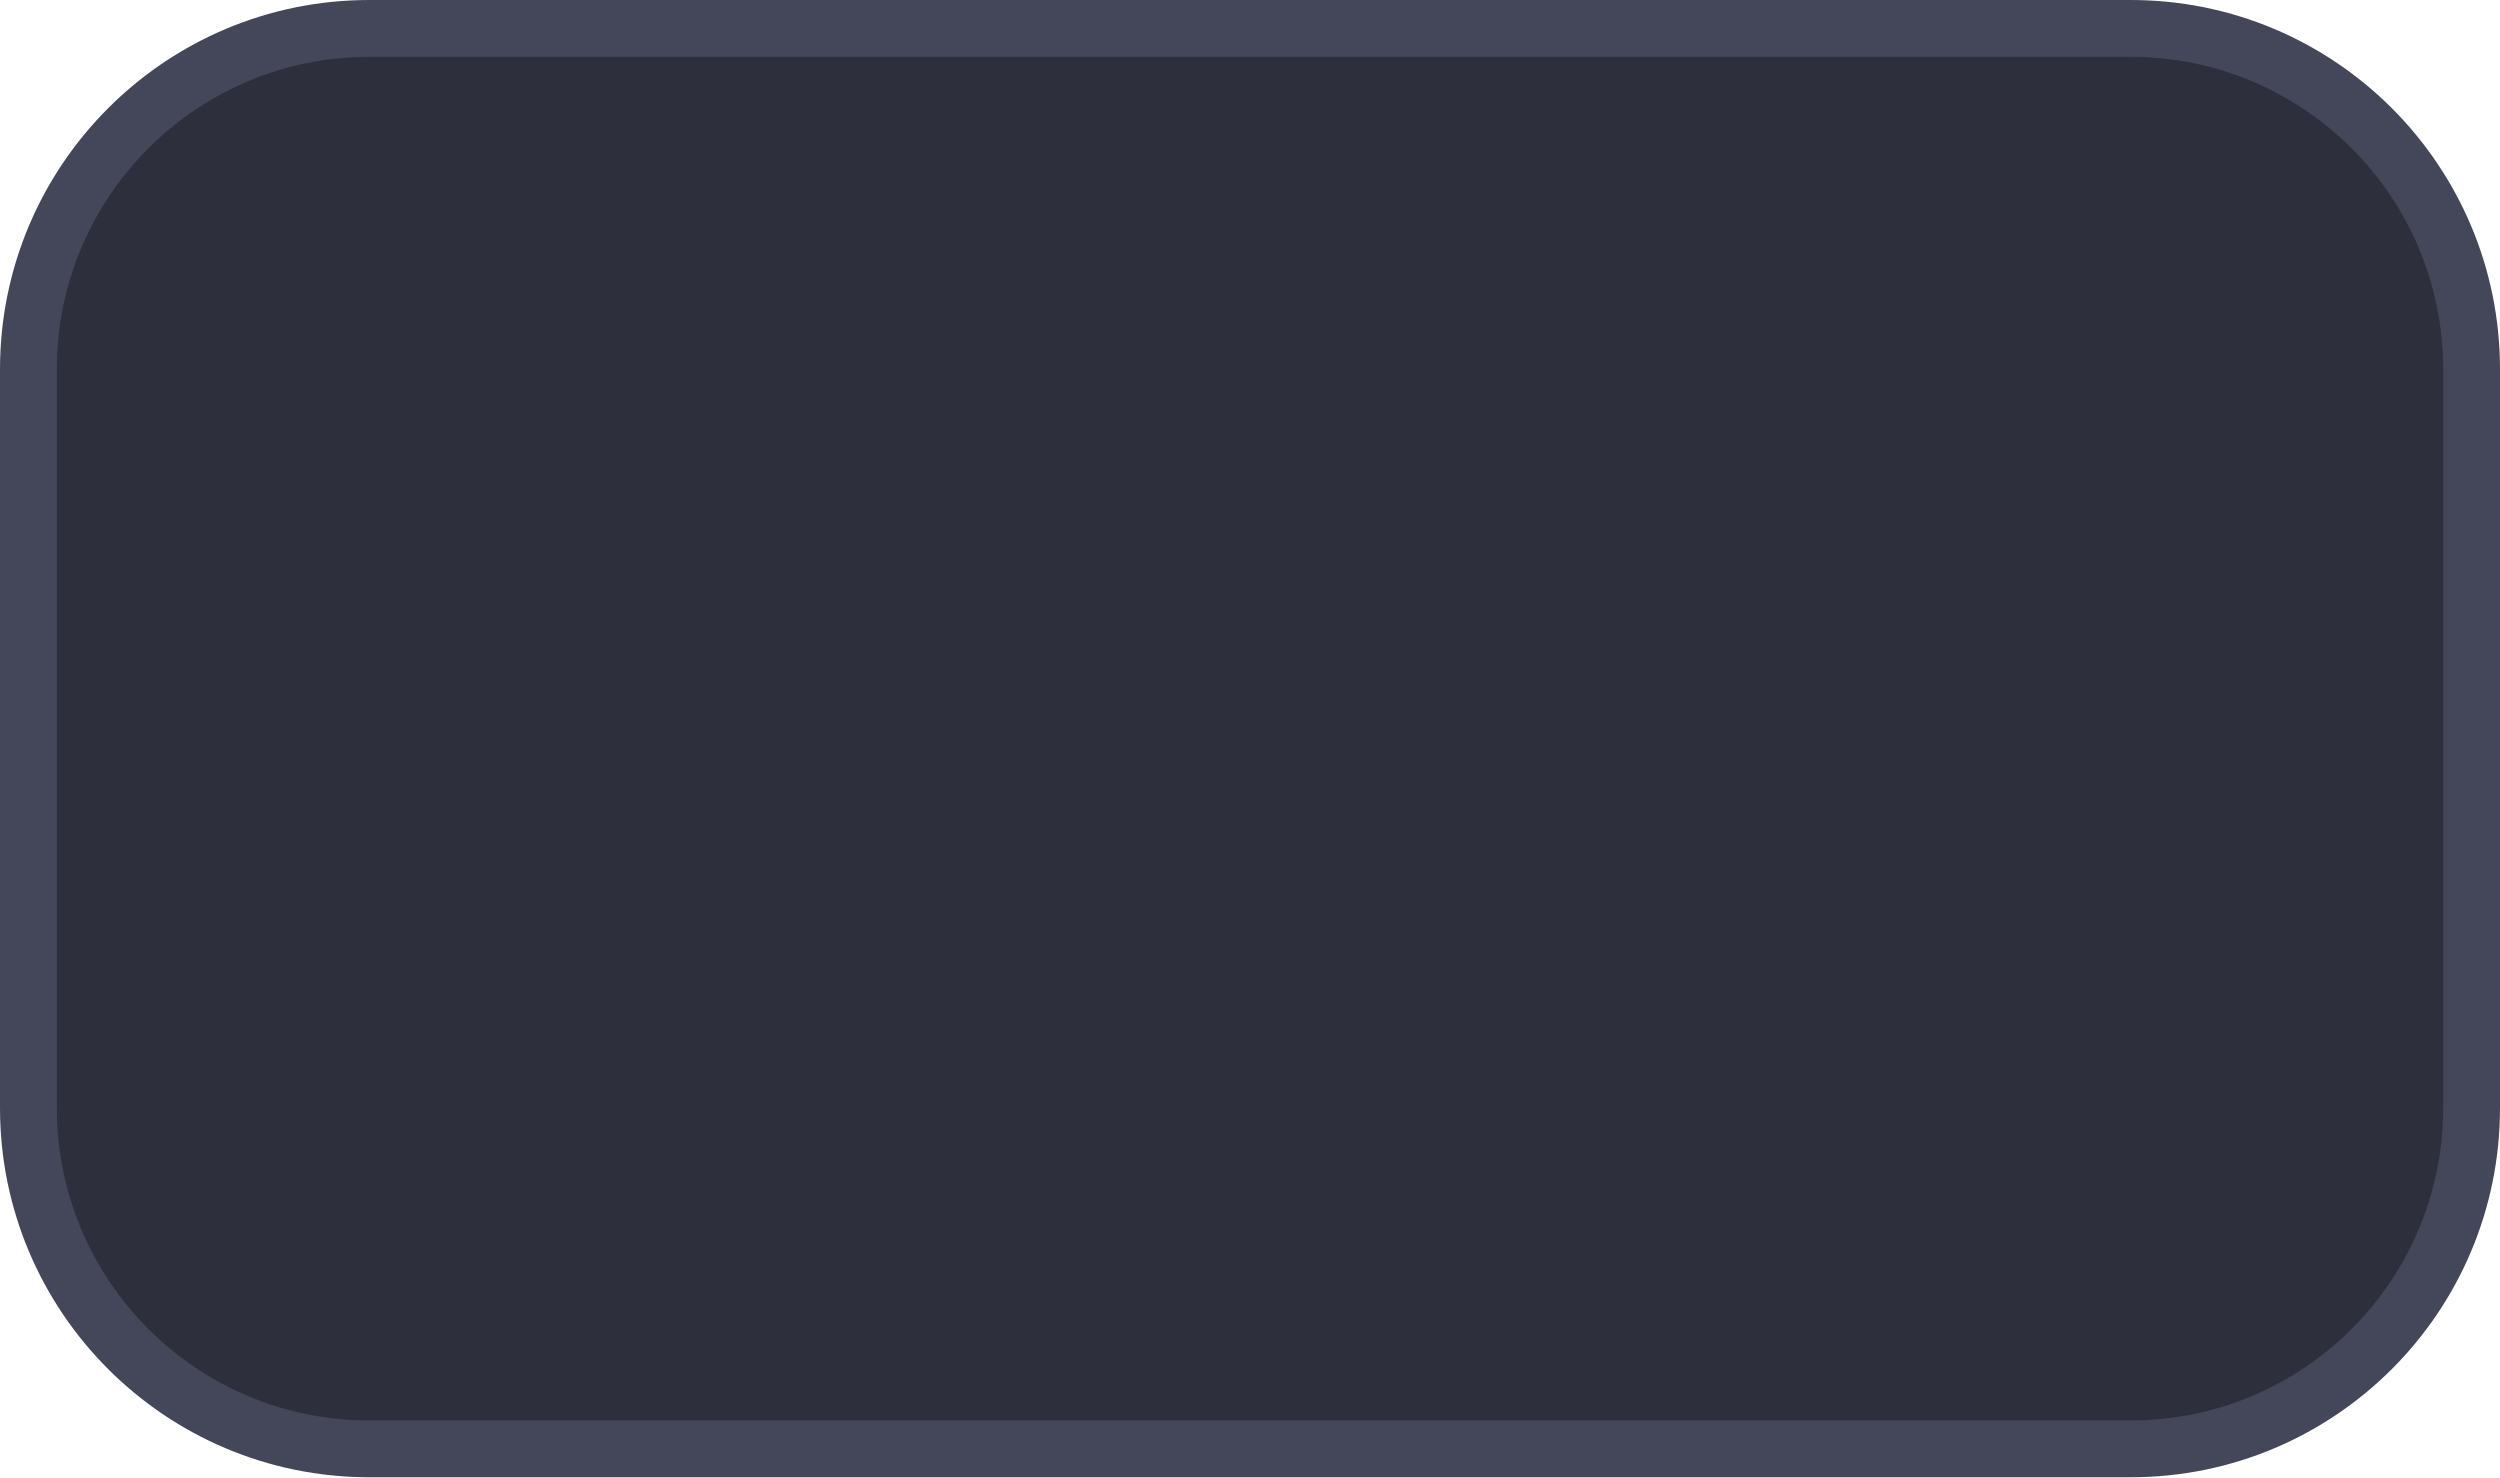
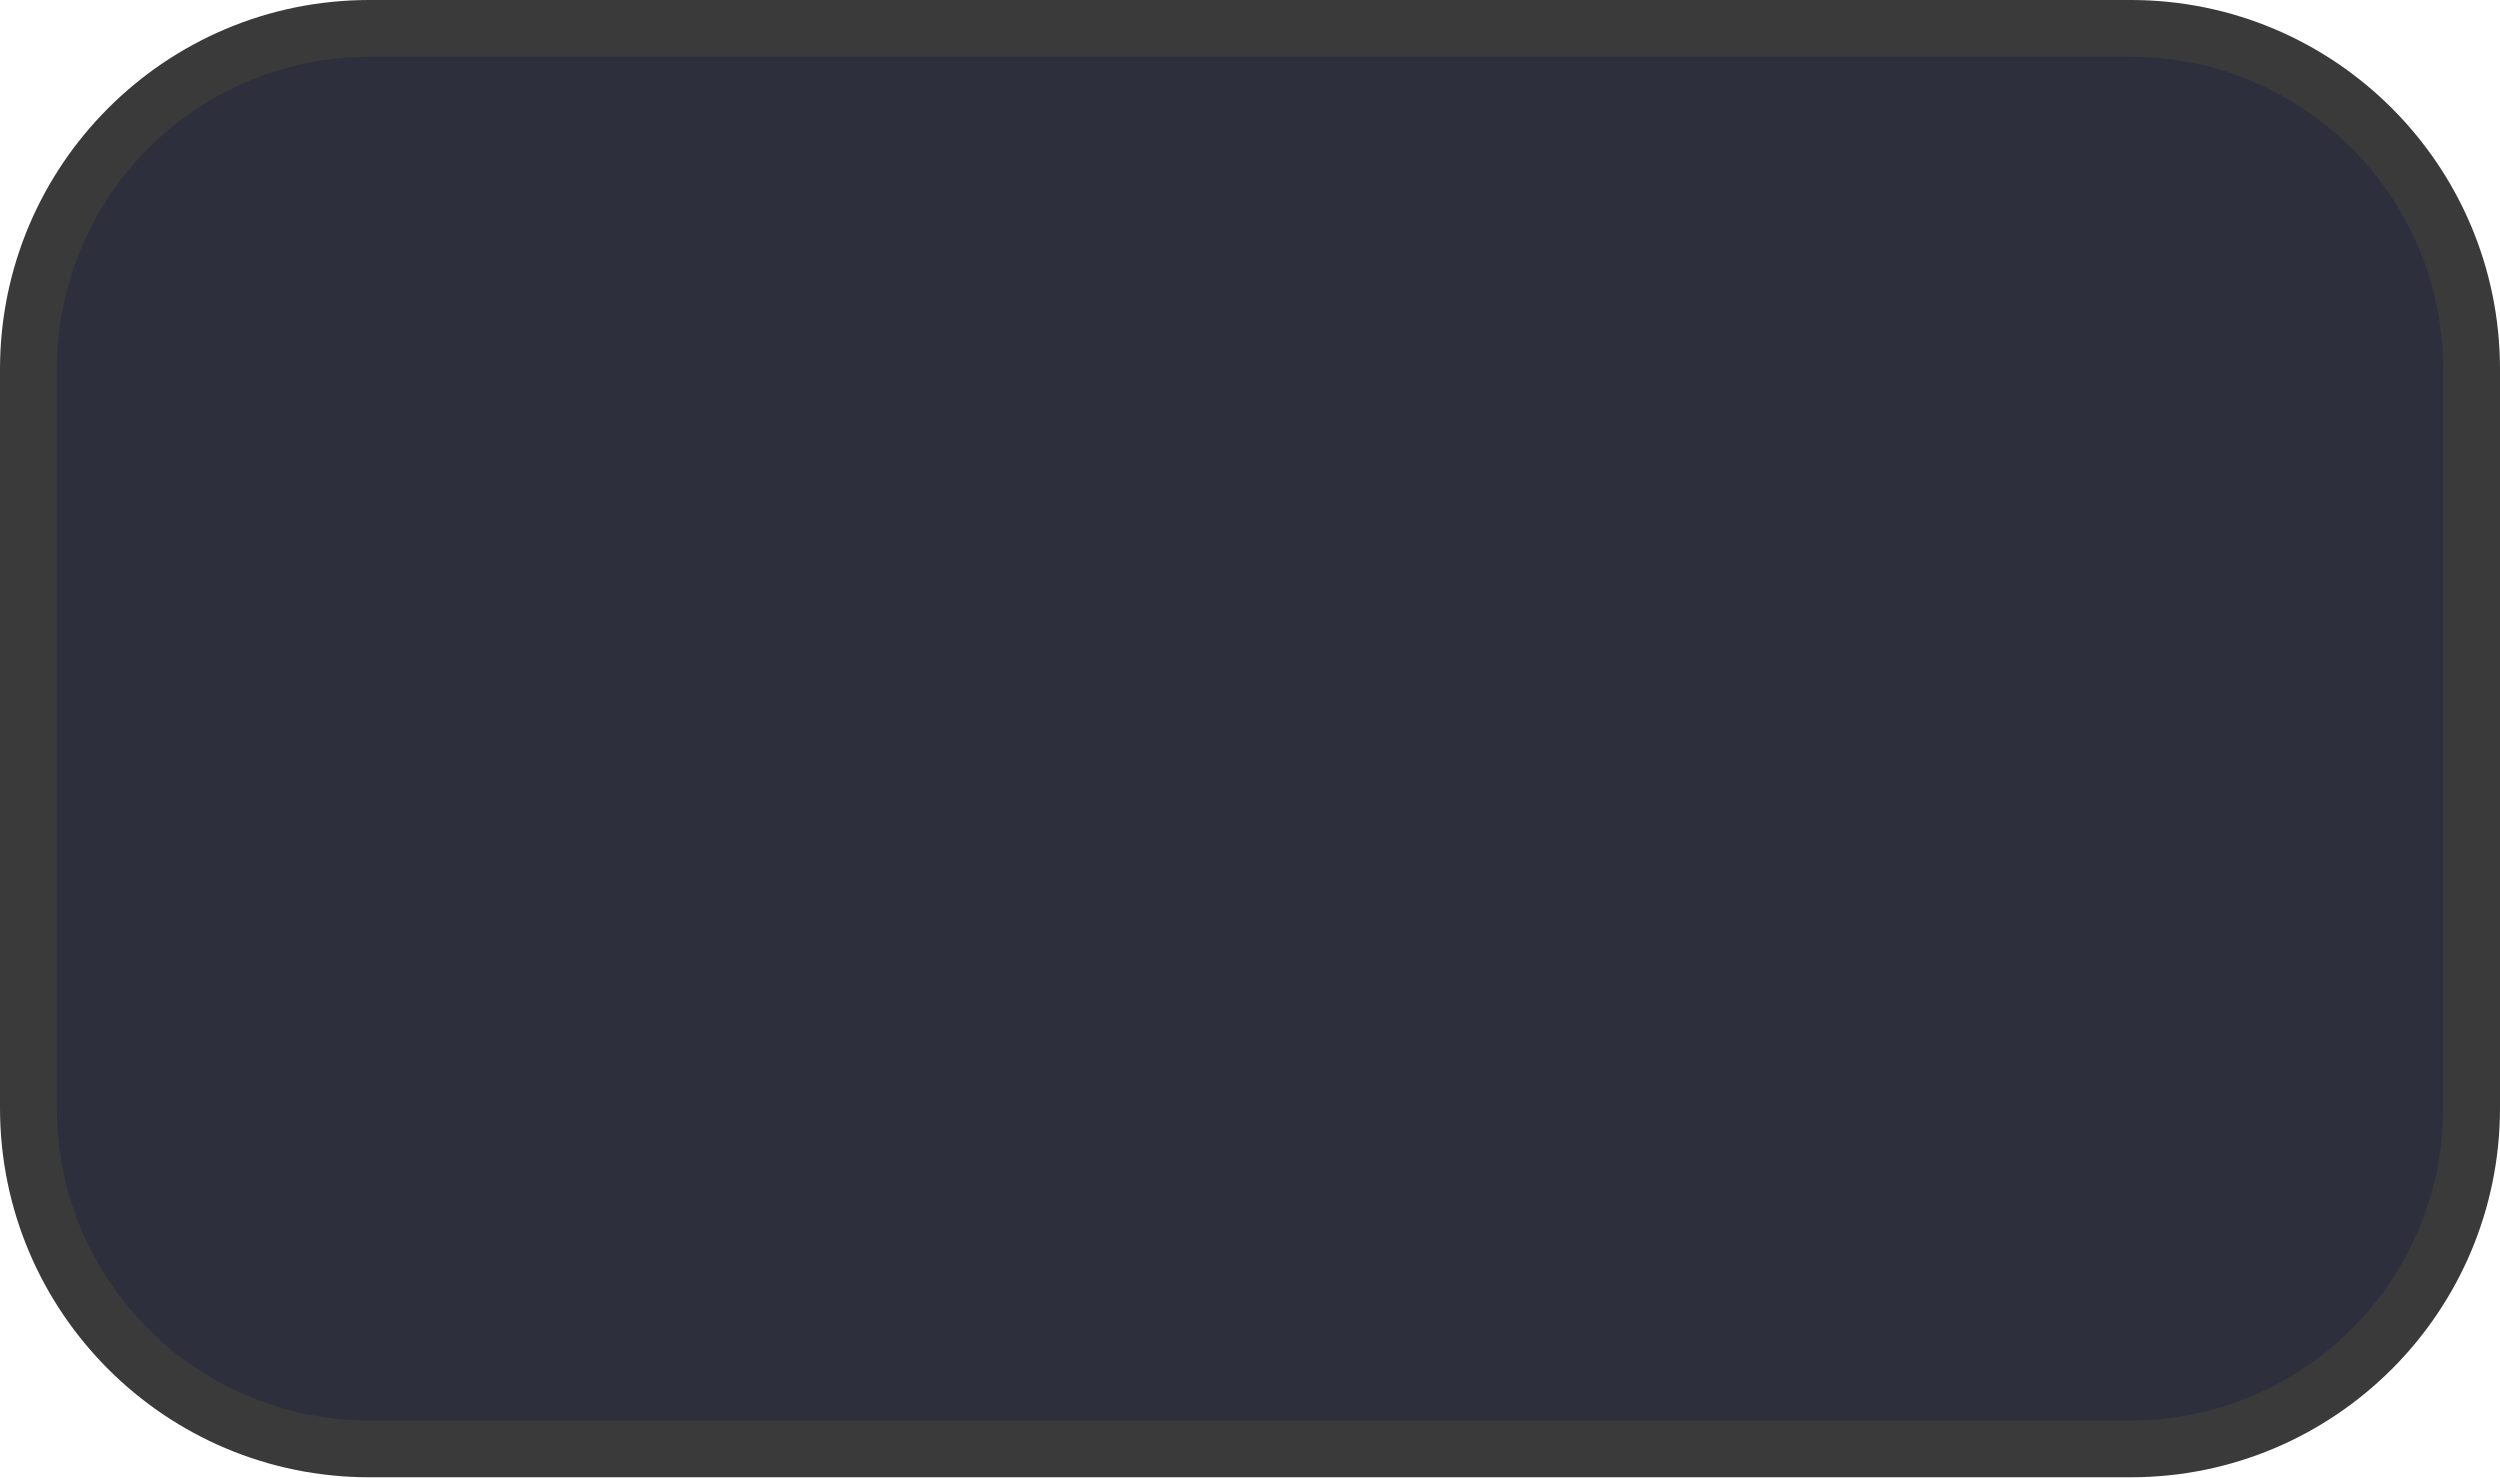
<svg xmlns="http://www.w3.org/2000/svg" version="1.1" viewBox="0 0 44 26">
-   <rect x=".5" y=".5" width="43" height="25" rx="6" ry="6" fill="#2D2F3D" stroke="#44475A" />
+   <rect x=".5" y=".5" width="43" height="25" rx="6" ry="6" fill="#2D2F3D" stroke="#3A3A3A" />
</svg>
